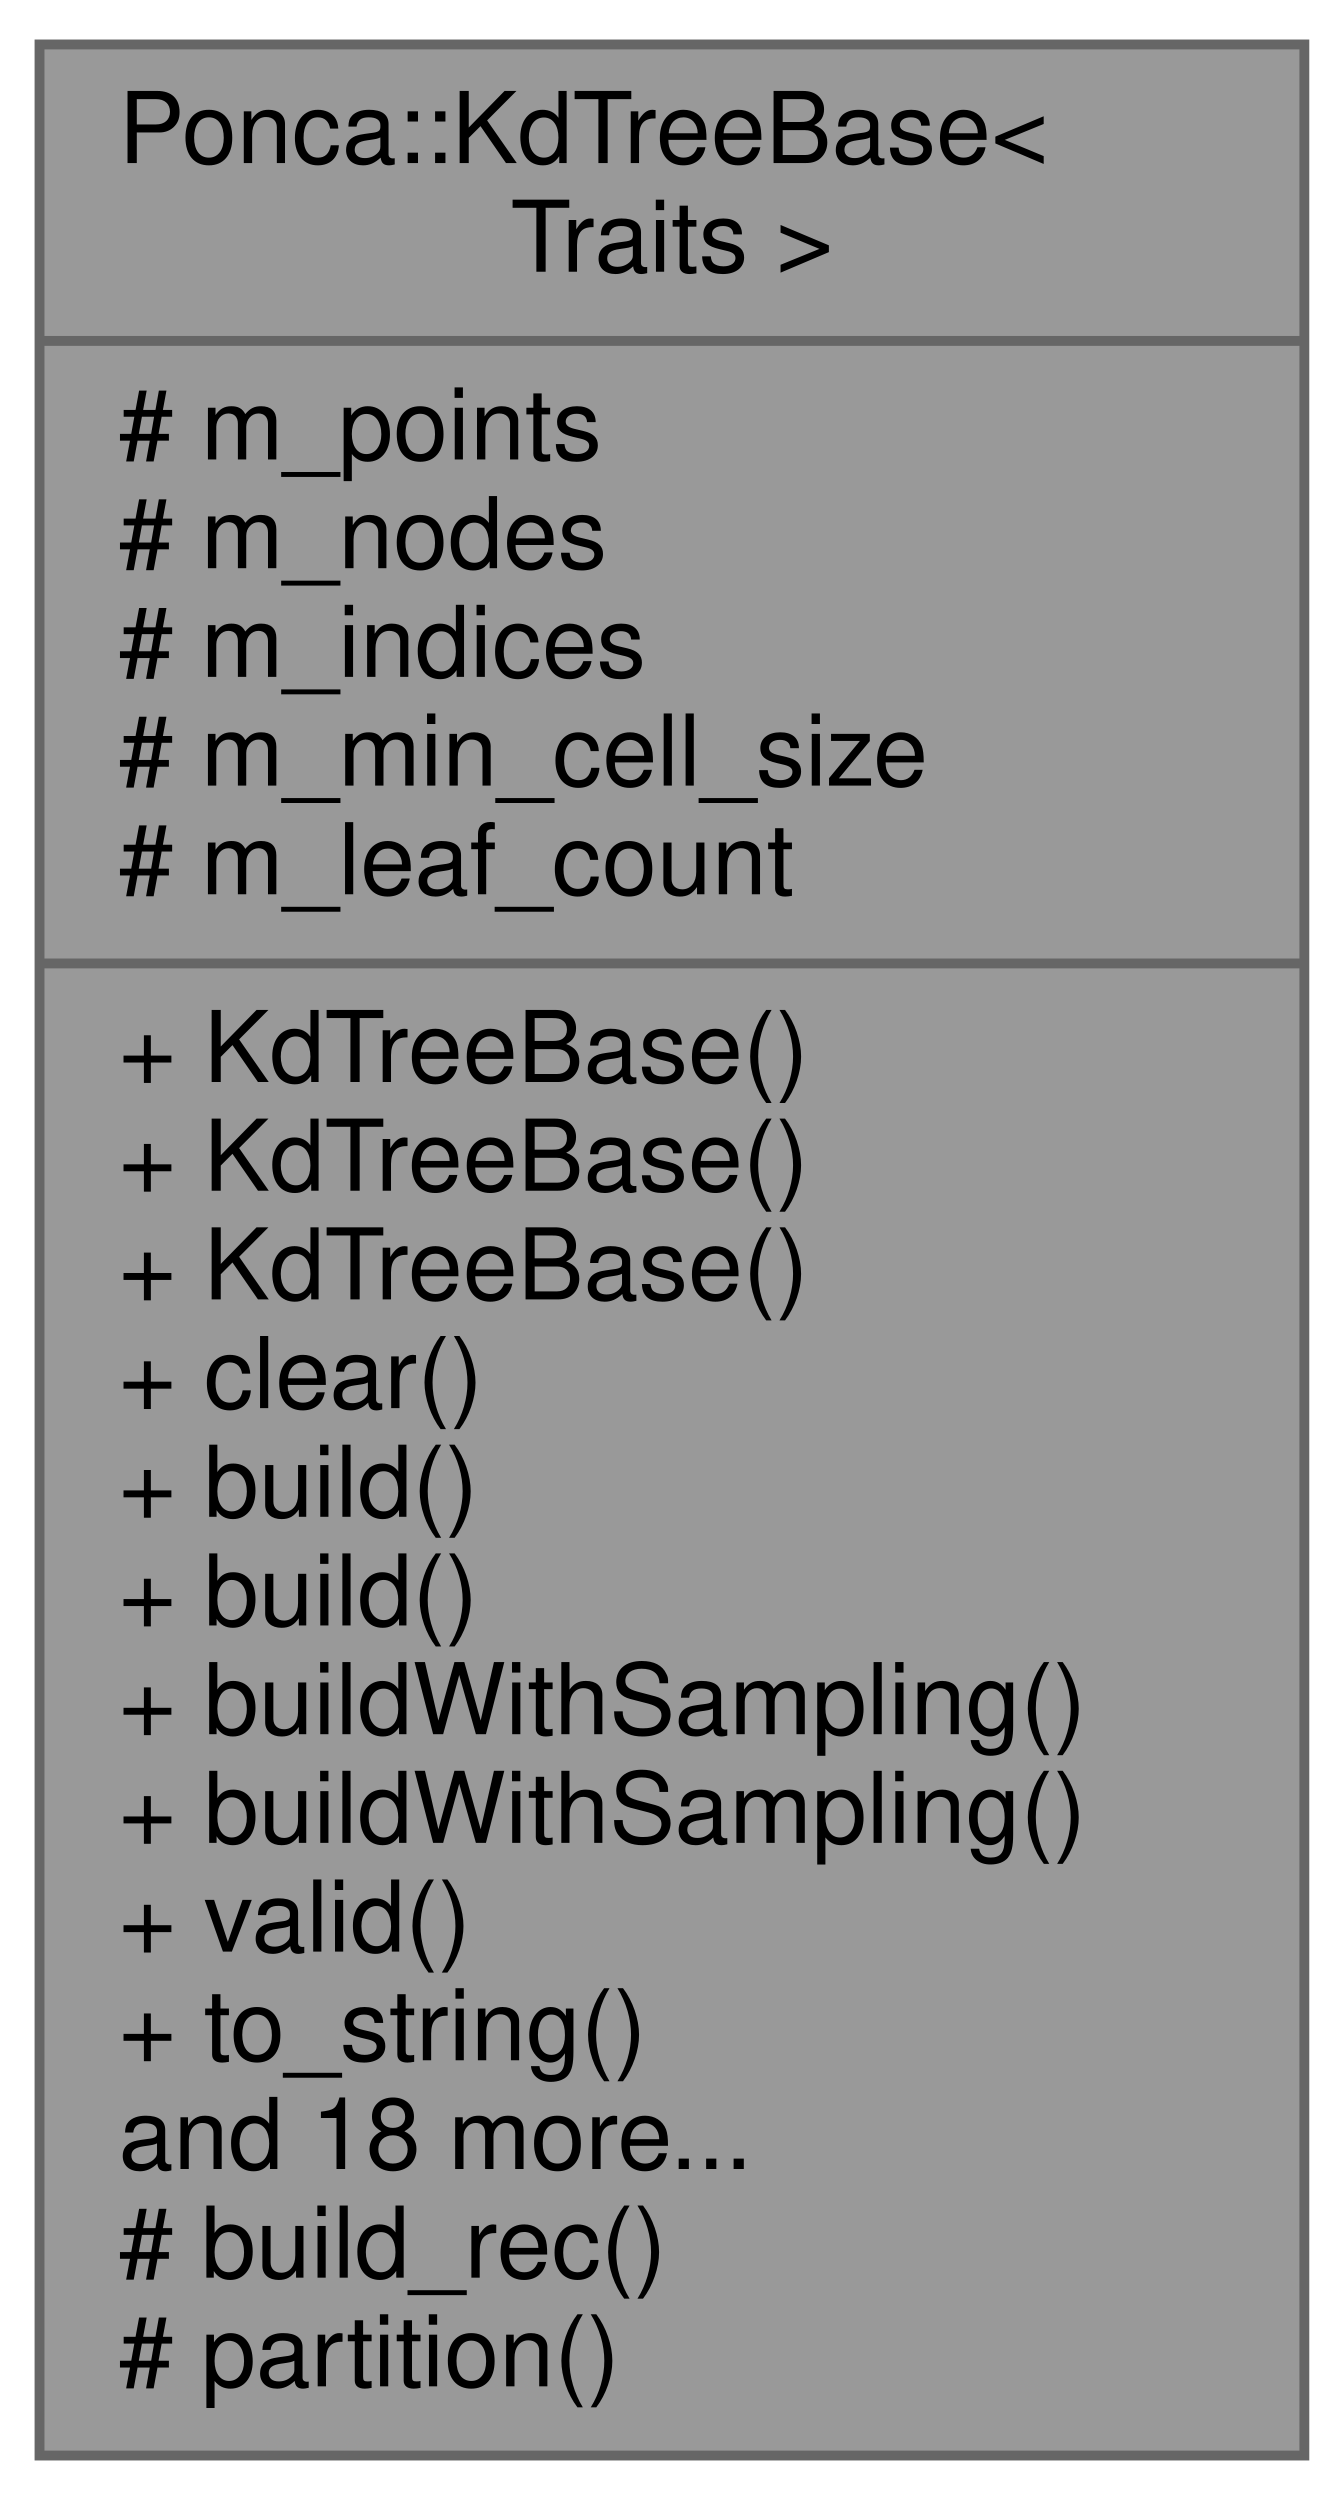
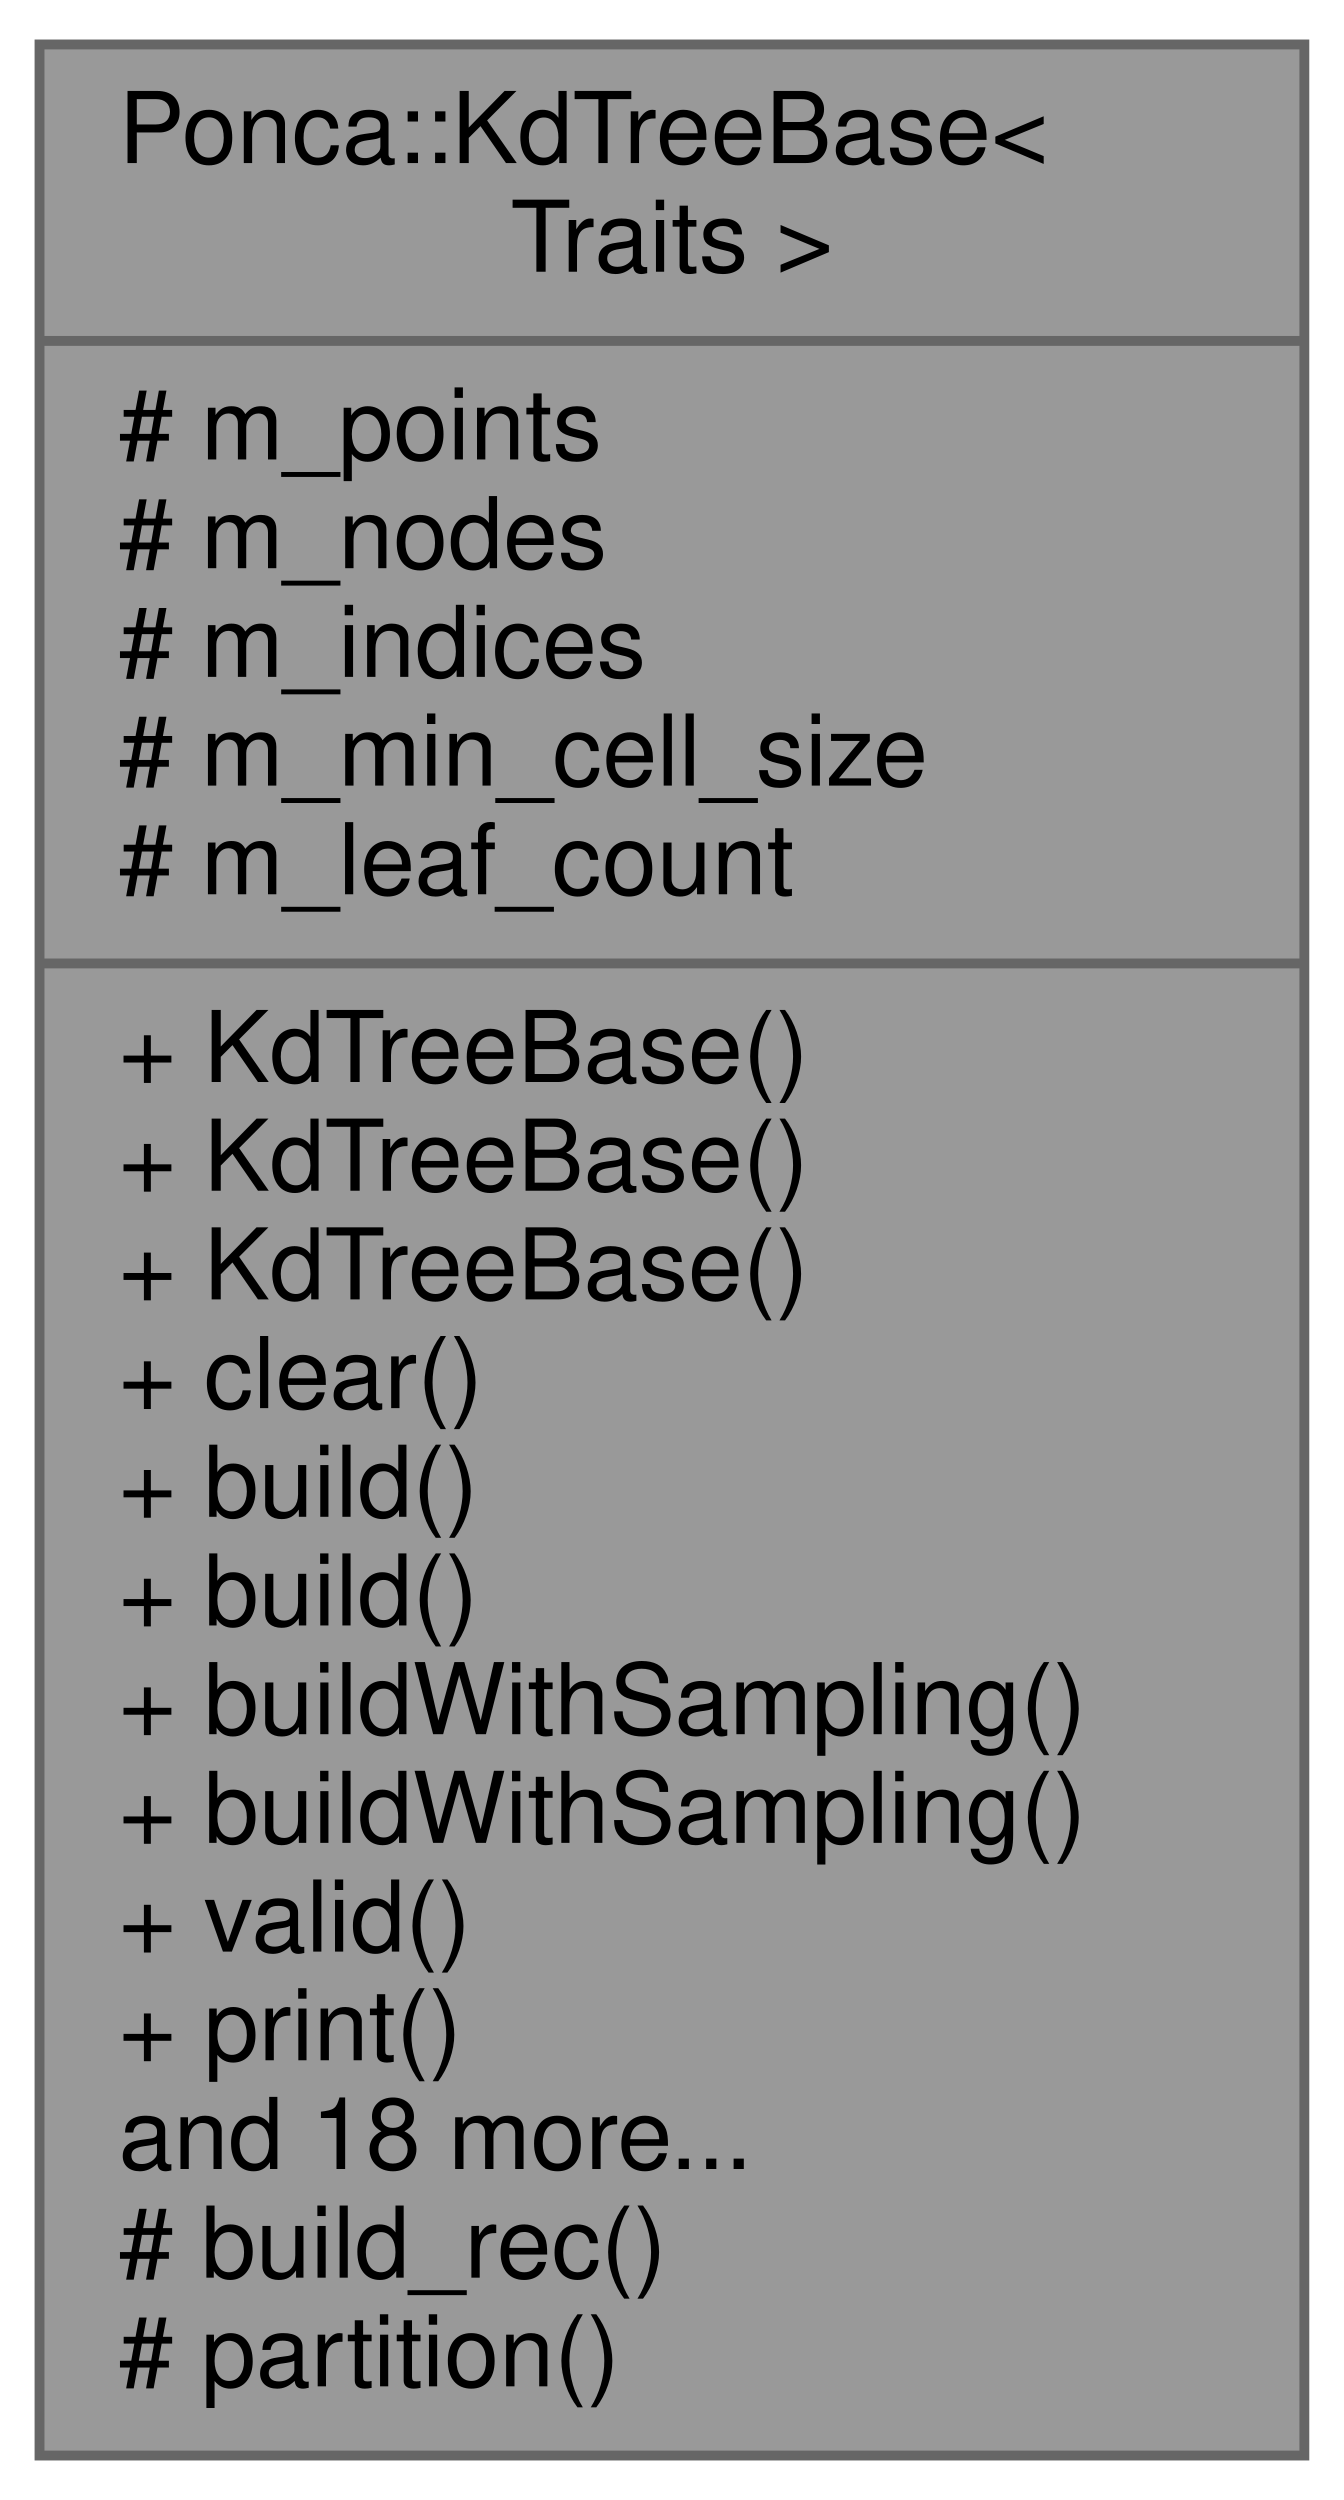
<svg xmlns="http://www.w3.org/2000/svg" xmlns:xlink="http://www.w3.org/1999/xlink" width="136pt" height="253pt" viewBox="0.00 0.00 136.00 253.00">
  <g id="graph0" class="graph" transform="scale(1 1) rotate(0) translate(4 249)">
    <g id="node1" class="node">
      <g id="a_node1">
        <a xlink:title="Customizable base class for KdTree datastructure.">
          <polygon fill="#999999" stroke="#666666" points="0,-0.5 0,-244.5 128,-244.5 128,-0.5 0,-0.5" />
          <text text-anchor="start" x="8" y="-232.5" font-family="Helvetica,sans-Serif" font-size="10.00">Ponca::KdTreeBase&lt;</text>
          <text text-anchor="middle" x="64" y="-221.5" font-family="Helvetica,sans-Serif" font-size="10.00"> Traits &gt;</text>
          <polyline fill="none" stroke="#666666" points="0,-214.5 128,-214.5 " />
          <text text-anchor="start" x="8" y="-202.5" font-family="Helvetica,sans-Serif" font-size="10.00"># m_points</text>
          <text text-anchor="start" x="8" y="-191.5" font-family="Helvetica,sans-Serif" font-size="10.00"># m_nodes</text>
          <text text-anchor="start" x="8" y="-180.5" font-family="Helvetica,sans-Serif" font-size="10.00"># m_indices</text>
          <text text-anchor="start" x="8" y="-169.5" font-family="Helvetica,sans-Serif" font-size="10.00"># m_min_cell_size</text>
          <text text-anchor="start" x="8" y="-158.5" font-family="Helvetica,sans-Serif" font-size="10.00"># m_leaf_count</text>
          <polyline fill="none" stroke="#666666" points="0,-151.5 128,-151.5 " />
          <text text-anchor="start" x="8" y="-139.5" font-family="Helvetica,sans-Serif" font-size="10.00">+ KdTreeBase()</text>
          <text text-anchor="start" x="8" y="-128.5" font-family="Helvetica,sans-Serif" font-size="10.00">+ KdTreeBase()</text>
          <text text-anchor="start" x="8" y="-117.5" font-family="Helvetica,sans-Serif" font-size="10.00">+ KdTreeBase()</text>
          <text text-anchor="start" x="8" y="-106.5" font-family="Helvetica,sans-Serif" font-size="10.00">+ clear()</text>
          <text text-anchor="start" x="8" y="-95.5" font-family="Helvetica,sans-Serif" font-size="10.00">+ build()</text>
          <text text-anchor="start" x="8" y="-84.5" font-family="Helvetica,sans-Serif" font-size="10.00">+ build()</text>
          <text text-anchor="start" x="8" y="-73.5" font-family="Helvetica,sans-Serif" font-size="10.00">+ buildWithSampling()</text>
          <text text-anchor="start" x="8" y="-62.5" font-family="Helvetica,sans-Serif" font-size="10.00">+ buildWithSampling()</text>
          <text text-anchor="start" x="8" y="-51.5" font-family="Helvetica,sans-Serif" font-size="10.00">+ valid()</text>
-           <text text-anchor="start" x="8" y="-40.5" font-family="Helvetica,sans-Serif" font-size="10.00">+ to_string()</text>
+           <text text-anchor="start" x="8" y="-40.5" font-family="Helvetica,sans-Serif" font-size="10.00">+ print()</text>
          <text text-anchor="start" x="8" y="-29.5" font-family="Helvetica,sans-Serif" font-size="10.00">and 18 more...</text>
          <text text-anchor="start" x="8" y="-18.5" font-family="Helvetica,sans-Serif" font-size="10.00"># build_rec()</text>
          <text text-anchor="start" x="8" y="-7.5" font-family="Helvetica,sans-Serif" font-size="10.00"># partition()</text>
        </a>
      </g>
    </g>
  </g>
</svg>
